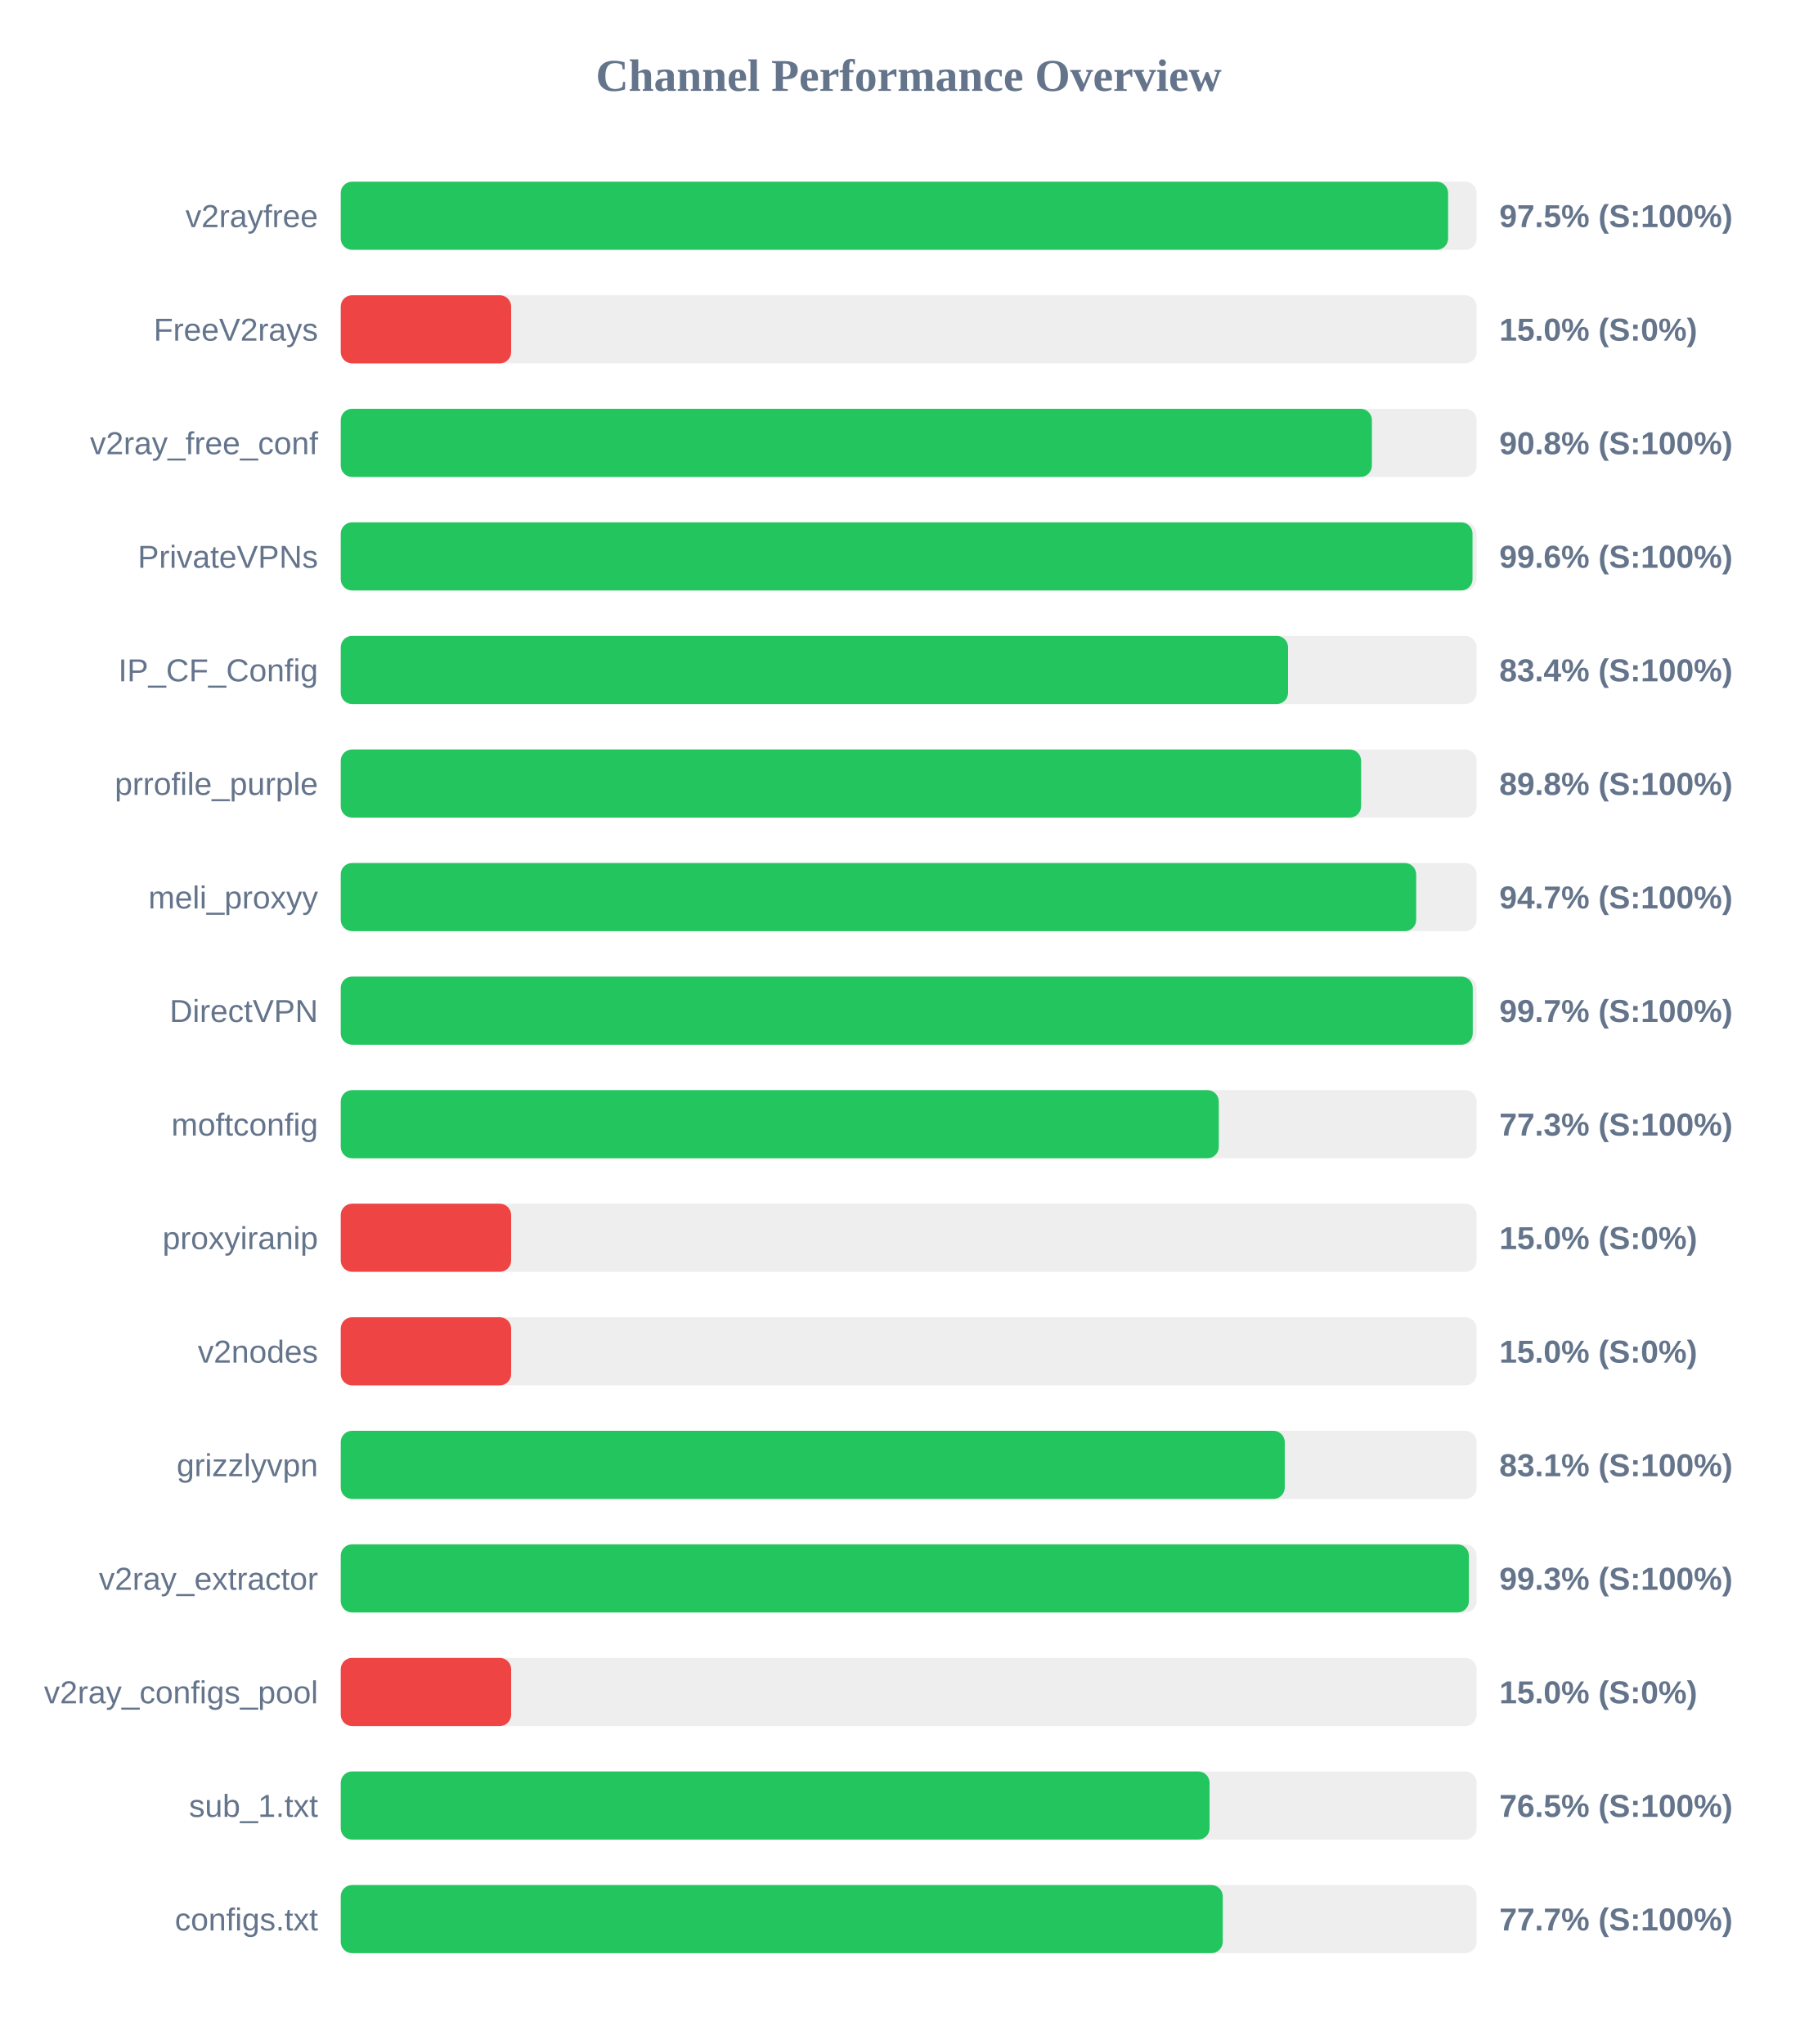
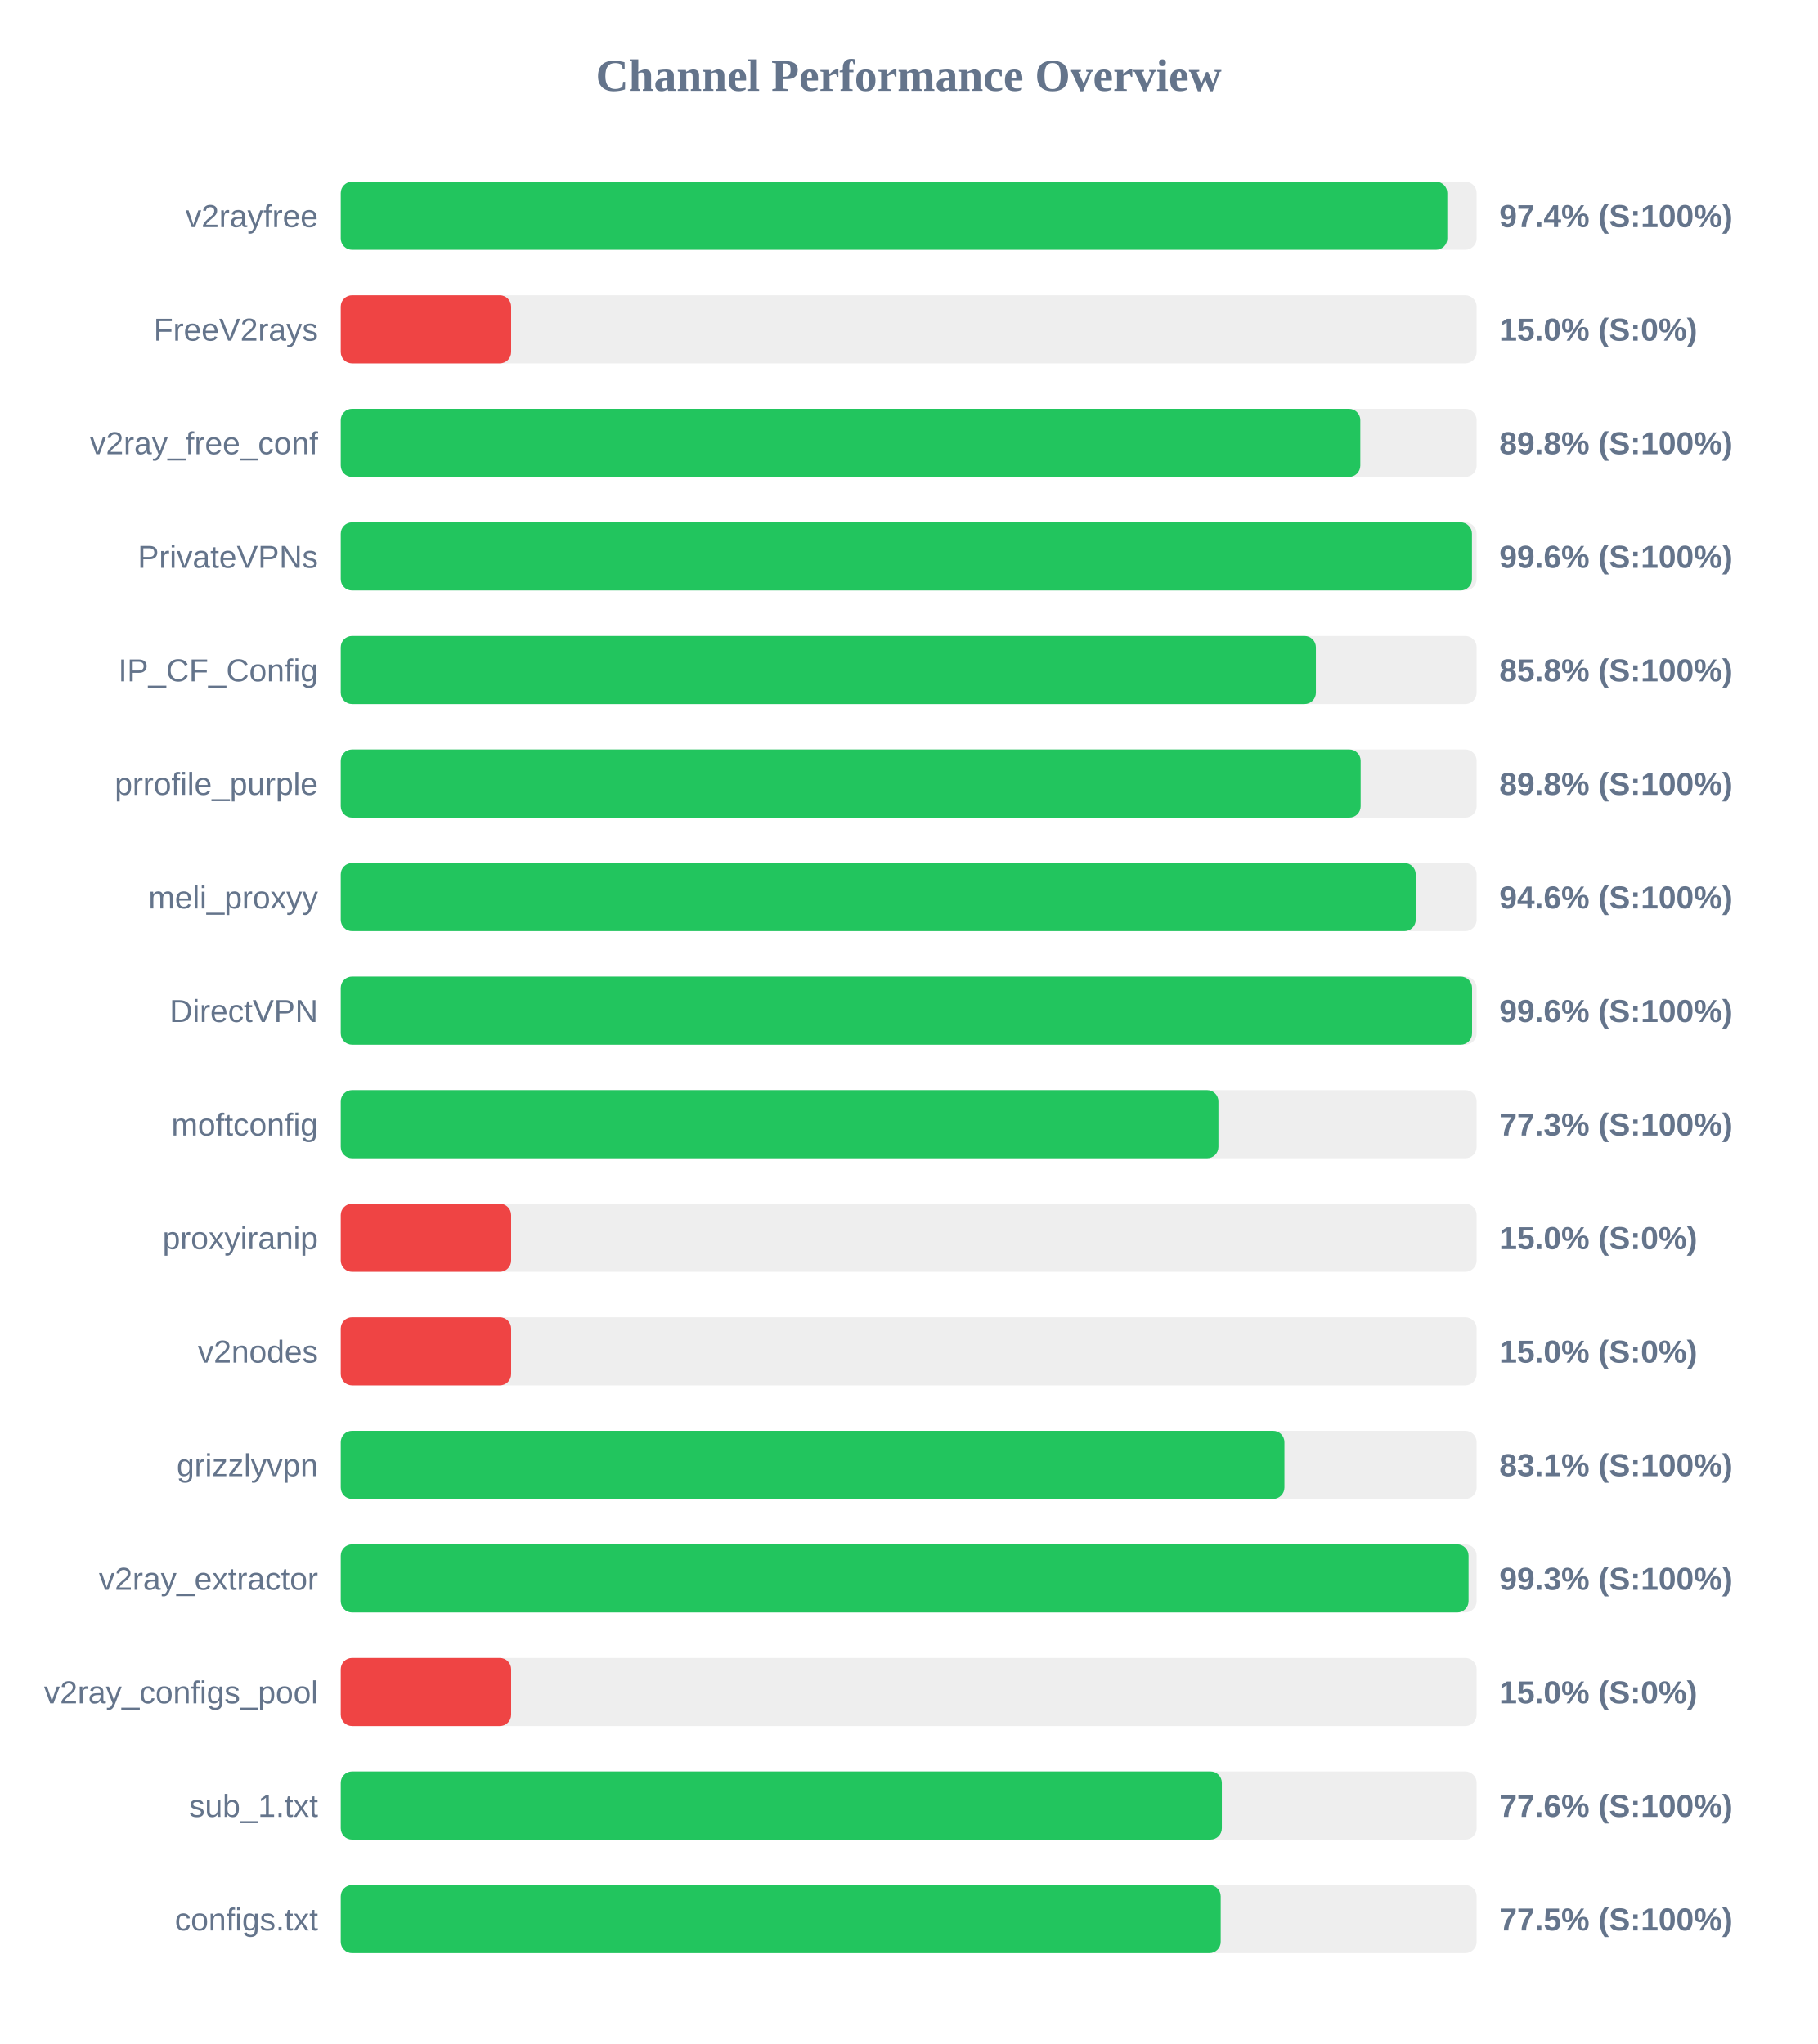
<svg xmlns="http://www.w3.org/2000/svg" width="800" height="900" version="1.1">
  <style>
        .row { font: 14px Arial; fill: #64748b; }
        .score { font: bold 14px Arial; fill: #64748b; }
    </style>
  <text x="400" y="40" text-anchor="middle" font-size="20px" font-weight="bold" fill="#64748b">Channel Performance Overview</text>
  <rect x="150" y="80" width="500" height="30" fill="#eee" rx="5" />
-   <rect x="150" y="80" width="487.45" height="30" fill="#22c55e" rx="5" />
+   <rect x="150" y="80" width="487.1" height="30" fill="#22c55e" rx="5" />
  <text x="140" y="100" text-anchor="end" class="row">v2rayfree</text>
-   <text x="660" y="100" text-anchor="start" class="score">97.5% (S:100%)</text>
+   <text x="660" y="100" text-anchor="start" class="score">97.4% (S:100%)</text>
  <rect x="150" y="130" width="500" height="30" fill="#eee" rx="5" />
  <rect x="150" y="130" width="75.0" height="30" fill="#ef4444" rx="5" />
  <text x="140" y="150" text-anchor="end" class="row">FreeV2rays</text>
  <text x="660" y="150" text-anchor="start" class="score">15.0% (S:0%)</text>
  <rect x="150" y="180" width="500" height="30" fill="#eee" rx="5" />
-   <rect x="150" y="180" width="453.9" height="30" fill="#22c55e" rx="5" />
+   <rect x="150" y="180" width="448.8" height="30" fill="#22c55e" rx="5" />
  <text x="140" y="200" text-anchor="end" class="row">v2ray_free_conf</text>
-   <text x="660" y="200" text-anchor="start" class="score">90.8% (S:100%)</text>
+   <text x="660" y="200" text-anchor="start" class="score">89.8% (S:100%)</text>
  <rect x="150" y="230" width="500" height="30" fill="#eee" rx="5" />
-   <rect x="150" y="230" width="498.2" height="30" fill="#22c55e" rx="5" />
+   <rect x="150" y="230" width="497.95" height="30" fill="#22c55e" rx="5" />
  <text x="140" y="250" text-anchor="end" class="row">PrivateVPNs</text>
  <text x="660" y="250" text-anchor="start" class="score">99.6% (S:100%)</text>
  <rect x="150" y="280" width="500" height="30" fill="#eee" rx="5" />
-   <rect x="150" y="280" width="417.0" height="30" fill="#22c55e" rx="5" />
+   <rect x="150" y="280" width="429.25" height="30" fill="#22c55e" rx="5" />
  <text x="140" y="300" text-anchor="end" class="row">IP_CF_Config</text>
-   <text x="660" y="300" text-anchor="start" class="score">83.4% (S:100%)</text>
+   <text x="660" y="300" text-anchor="start" class="score">85.8% (S:100%)</text>
  <rect x="150" y="330" width="500" height="30" fill="#eee" rx="5" />
-   <rect x="150" y="330" width="449.15" height="30" fill="#22c55e" rx="5" />
+   <rect x="150" y="330" width="448.95" height="30" fill="#22c55e" rx="5" />
  <text x="140" y="350" text-anchor="end" class="row">prrofile_purple</text>
  <text x="660" y="350" text-anchor="start" class="score">89.8% (S:100%)</text>
  <rect x="150" y="380" width="500" height="30" fill="#eee" rx="5" />
-   <rect x="150" y="380" width="473.4" height="30" fill="#22c55e" rx="5" />
+   <rect x="150" y="380" width="473.2" height="30" fill="#22c55e" rx="5" />
  <text x="140" y="400" text-anchor="end" class="row">meli_proxyy</text>
-   <text x="660" y="400" text-anchor="start" class="score">94.7% (S:100%)</text>
+   <text x="660" y="400" text-anchor="start" class="score">94.6% (S:100%)</text>
  <rect x="150" y="430" width="500" height="30" fill="#eee" rx="5" />
-   <rect x="150" y="430" width="498.3" height="30" fill="#22c55e" rx="5" />
+   <rect x="150" y="430" width="498.0" height="30" fill="#22c55e" rx="5" />
  <text x="140" y="450" text-anchor="end" class="row">DirectVPN</text>
-   <text x="660" y="450" text-anchor="start" class="score">99.7% (S:100%)</text>
+   <text x="660" y="450" text-anchor="start" class="score">99.6% (S:100%)</text>
  <rect x="150" y="480" width="500" height="30" fill="#eee" rx="5" />
-   <rect x="150" y="480" width="386.5" height="30" fill="#22c55e" rx="5" />
+   <rect x="150" y="480" width="386.35" height="30" fill="#22c55e" rx="5" />
  <text x="140" y="500" text-anchor="end" class="row">moftconfig</text>
  <text x="660" y="500" text-anchor="start" class="score">77.3% (S:100%)</text>
  <rect x="150" y="530" width="500" height="30" fill="#eee" rx="5" />
  <rect x="150" y="530" width="75.0" height="30" fill="#ef4444" rx="5" />
  <text x="140" y="550" text-anchor="end" class="row">proxyiranip</text>
  <text x="660" y="550" text-anchor="start" class="score">15.0% (S:0%)</text>
  <rect x="150" y="580" width="500" height="30" fill="#eee" rx="5" />
  <rect x="150" y="580" width="75.0" height="30" fill="#ef4444" rx="5" />
  <text x="140" y="600" text-anchor="end" class="row">v2nodes</text>
  <text x="660" y="600" text-anchor="start" class="score">15.0% (S:0%)</text>
  <rect x="150" y="630" width="500" height="30" fill="#eee" rx="5" />
-   <rect x="150" y="630" width="415.55" height="30" fill="#22c55e" rx="5" />
+   <rect x="150" y="630" width="415.4" height="30" fill="#22c55e" rx="5" />
  <text x="140" y="650" text-anchor="end" class="row">grizzlyvpn</text>
  <text x="660" y="650" text-anchor="start" class="score">83.1% (S:100%)</text>
  <rect x="150" y="680" width="500" height="30" fill="#eee" rx="5" />
-   <rect x="150" y="680" width="496.6" height="30" fill="#22c55e" rx="5" />
+   <rect x="150" y="680" width="496.45" height="30" fill="#22c55e" rx="5" />
  <text x="140" y="700" text-anchor="end" class="row">v2ray_extractor</text>
  <text x="660" y="700" text-anchor="start" class="score">99.3% (S:100%)</text>
  <rect x="150" y="730" width="500" height="30" fill="#eee" rx="5" />
  <rect x="150" y="730" width="75.0" height="30" fill="#ef4444" rx="5" />
  <text x="140" y="750" text-anchor="end" class="row">v2ray_configs_pool</text>
  <text x="660" y="750" text-anchor="start" class="score">15.0% (S:0%)</text>
  <rect x="150" y="780" width="500" height="30" fill="#eee" rx="5" />
-   <rect x="150" y="780" width="382.45" height="30" fill="#22c55e" rx="5" />
+   <rect x="150" y="780" width="387.85" height="30" fill="#22c55e" rx="5" />
  <text x="140" y="800" text-anchor="end" class="row">sub_1.txt</text>
-   <text x="660" y="800" text-anchor="start" class="score">76.5% (S:100%)</text>
+   <text x="660" y="800" text-anchor="start" class="score">77.6% (S:100%)</text>
  <rect x="150" y="830" width="500" height="30" fill="#eee" rx="5" />
-   <rect x="150" y="830" width="388.25" height="30" fill="#22c55e" rx="5" />
+   <rect x="150" y="830" width="387.35" height="30" fill="#22c55e" rx="5" />
  <text x="140" y="850" text-anchor="end" class="row">configs.txt</text>
-   <text x="660" y="850" text-anchor="start" class="score">77.7% (S:100%)</text>
+   <text x="660" y="850" text-anchor="start" class="score">77.5% (S:100%)</text>
</svg>
